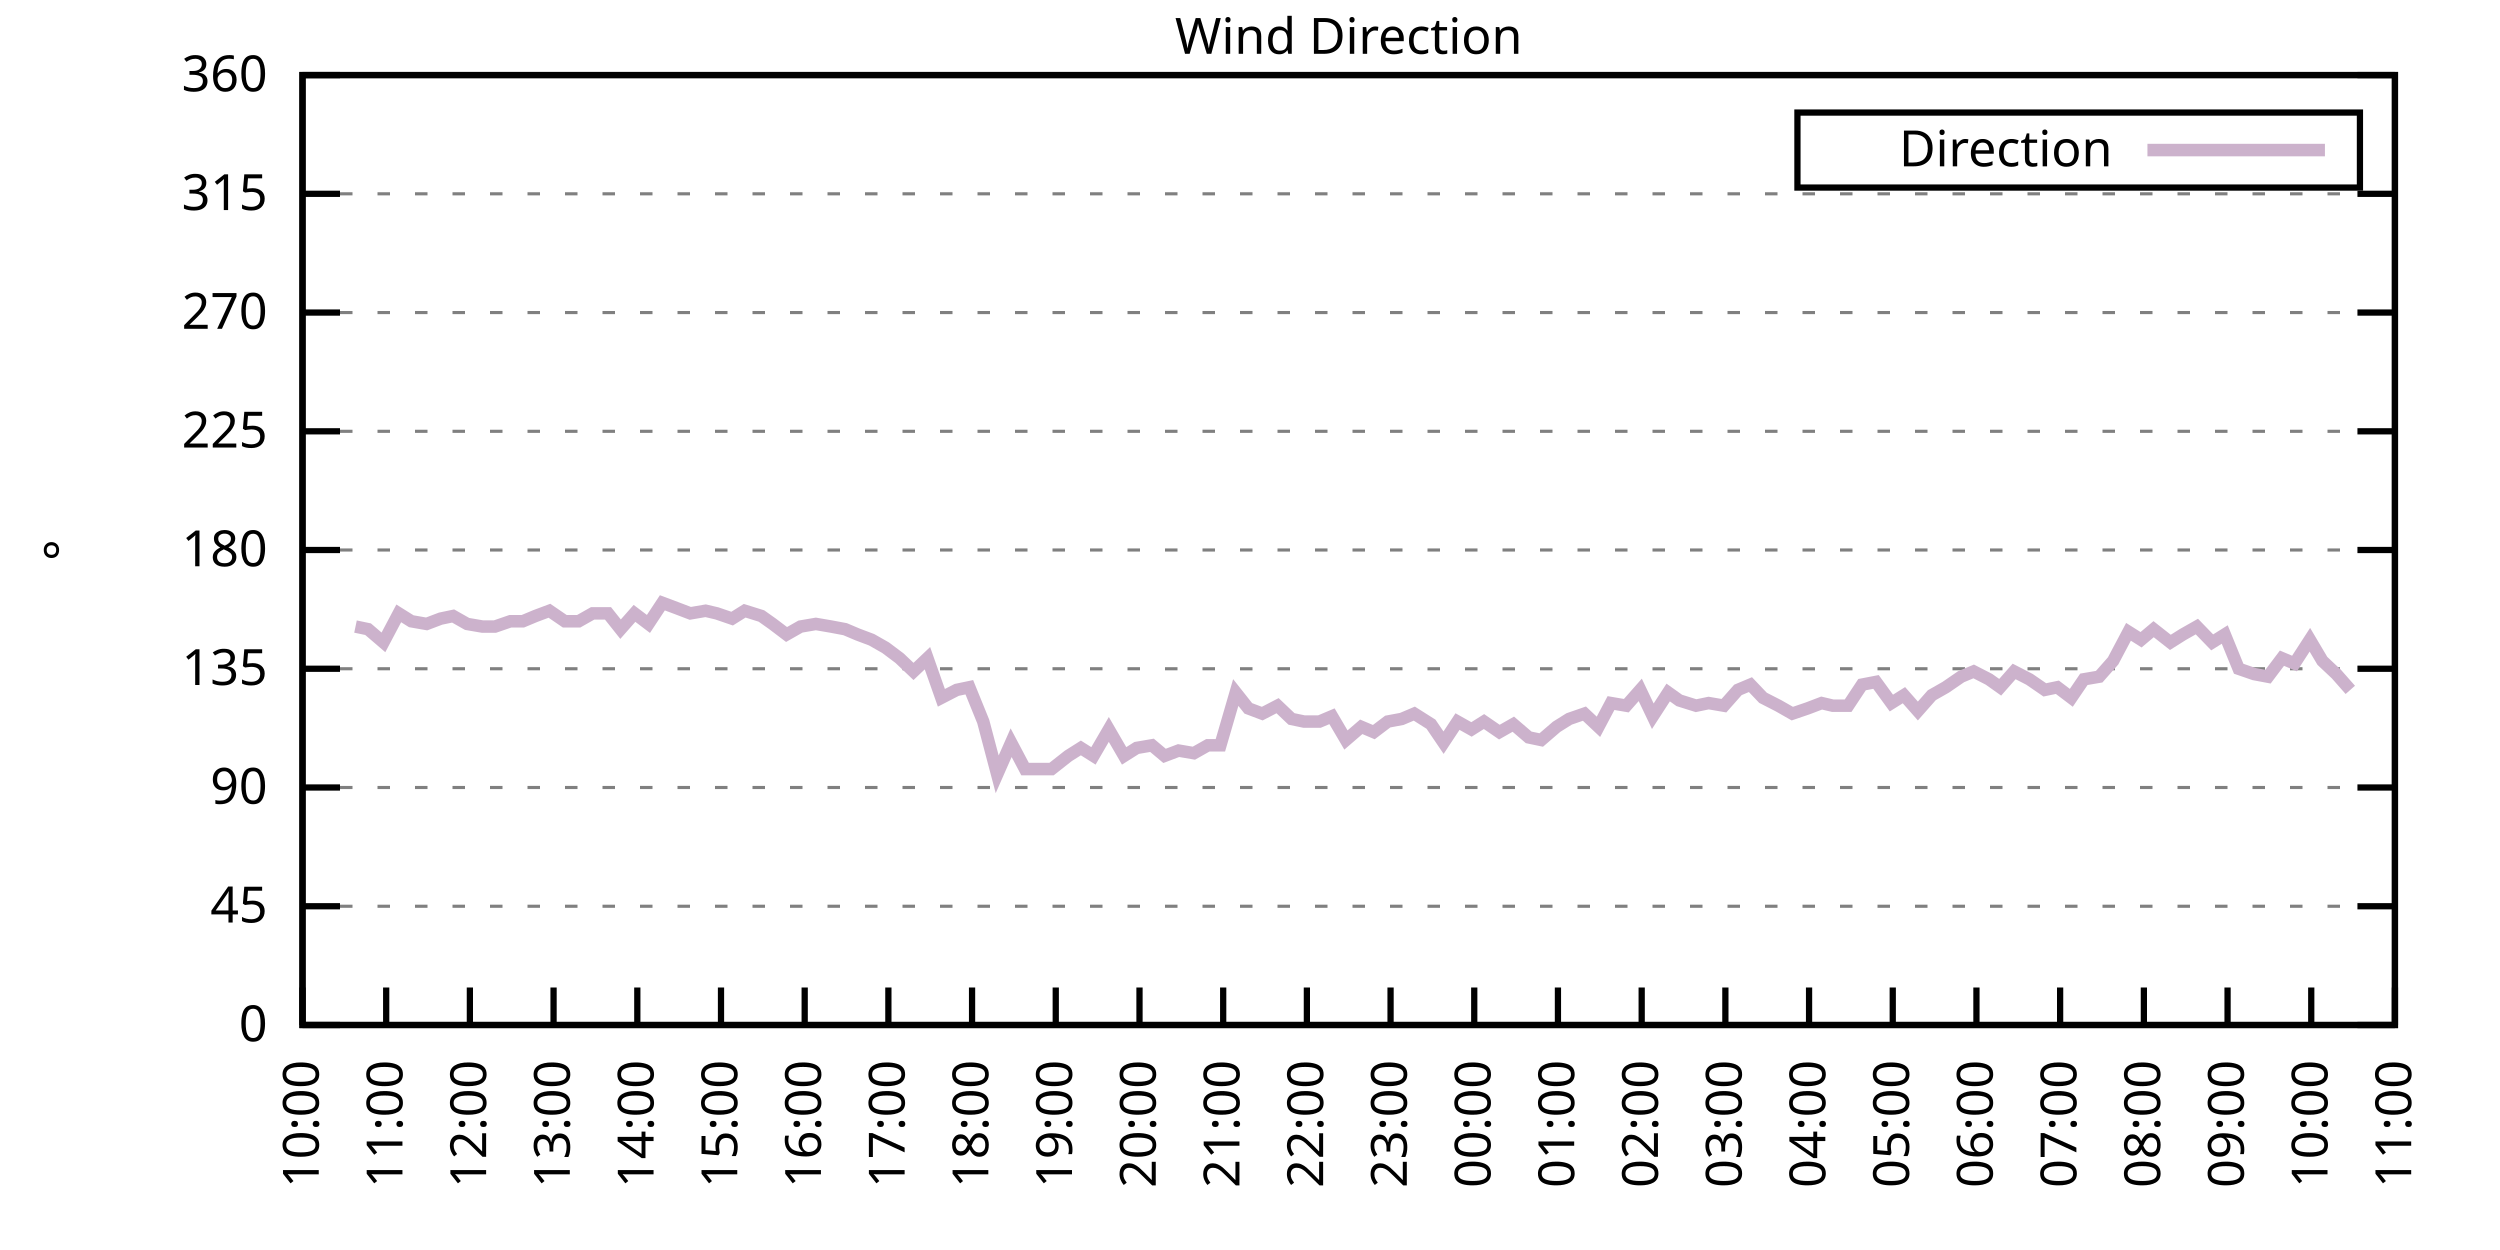
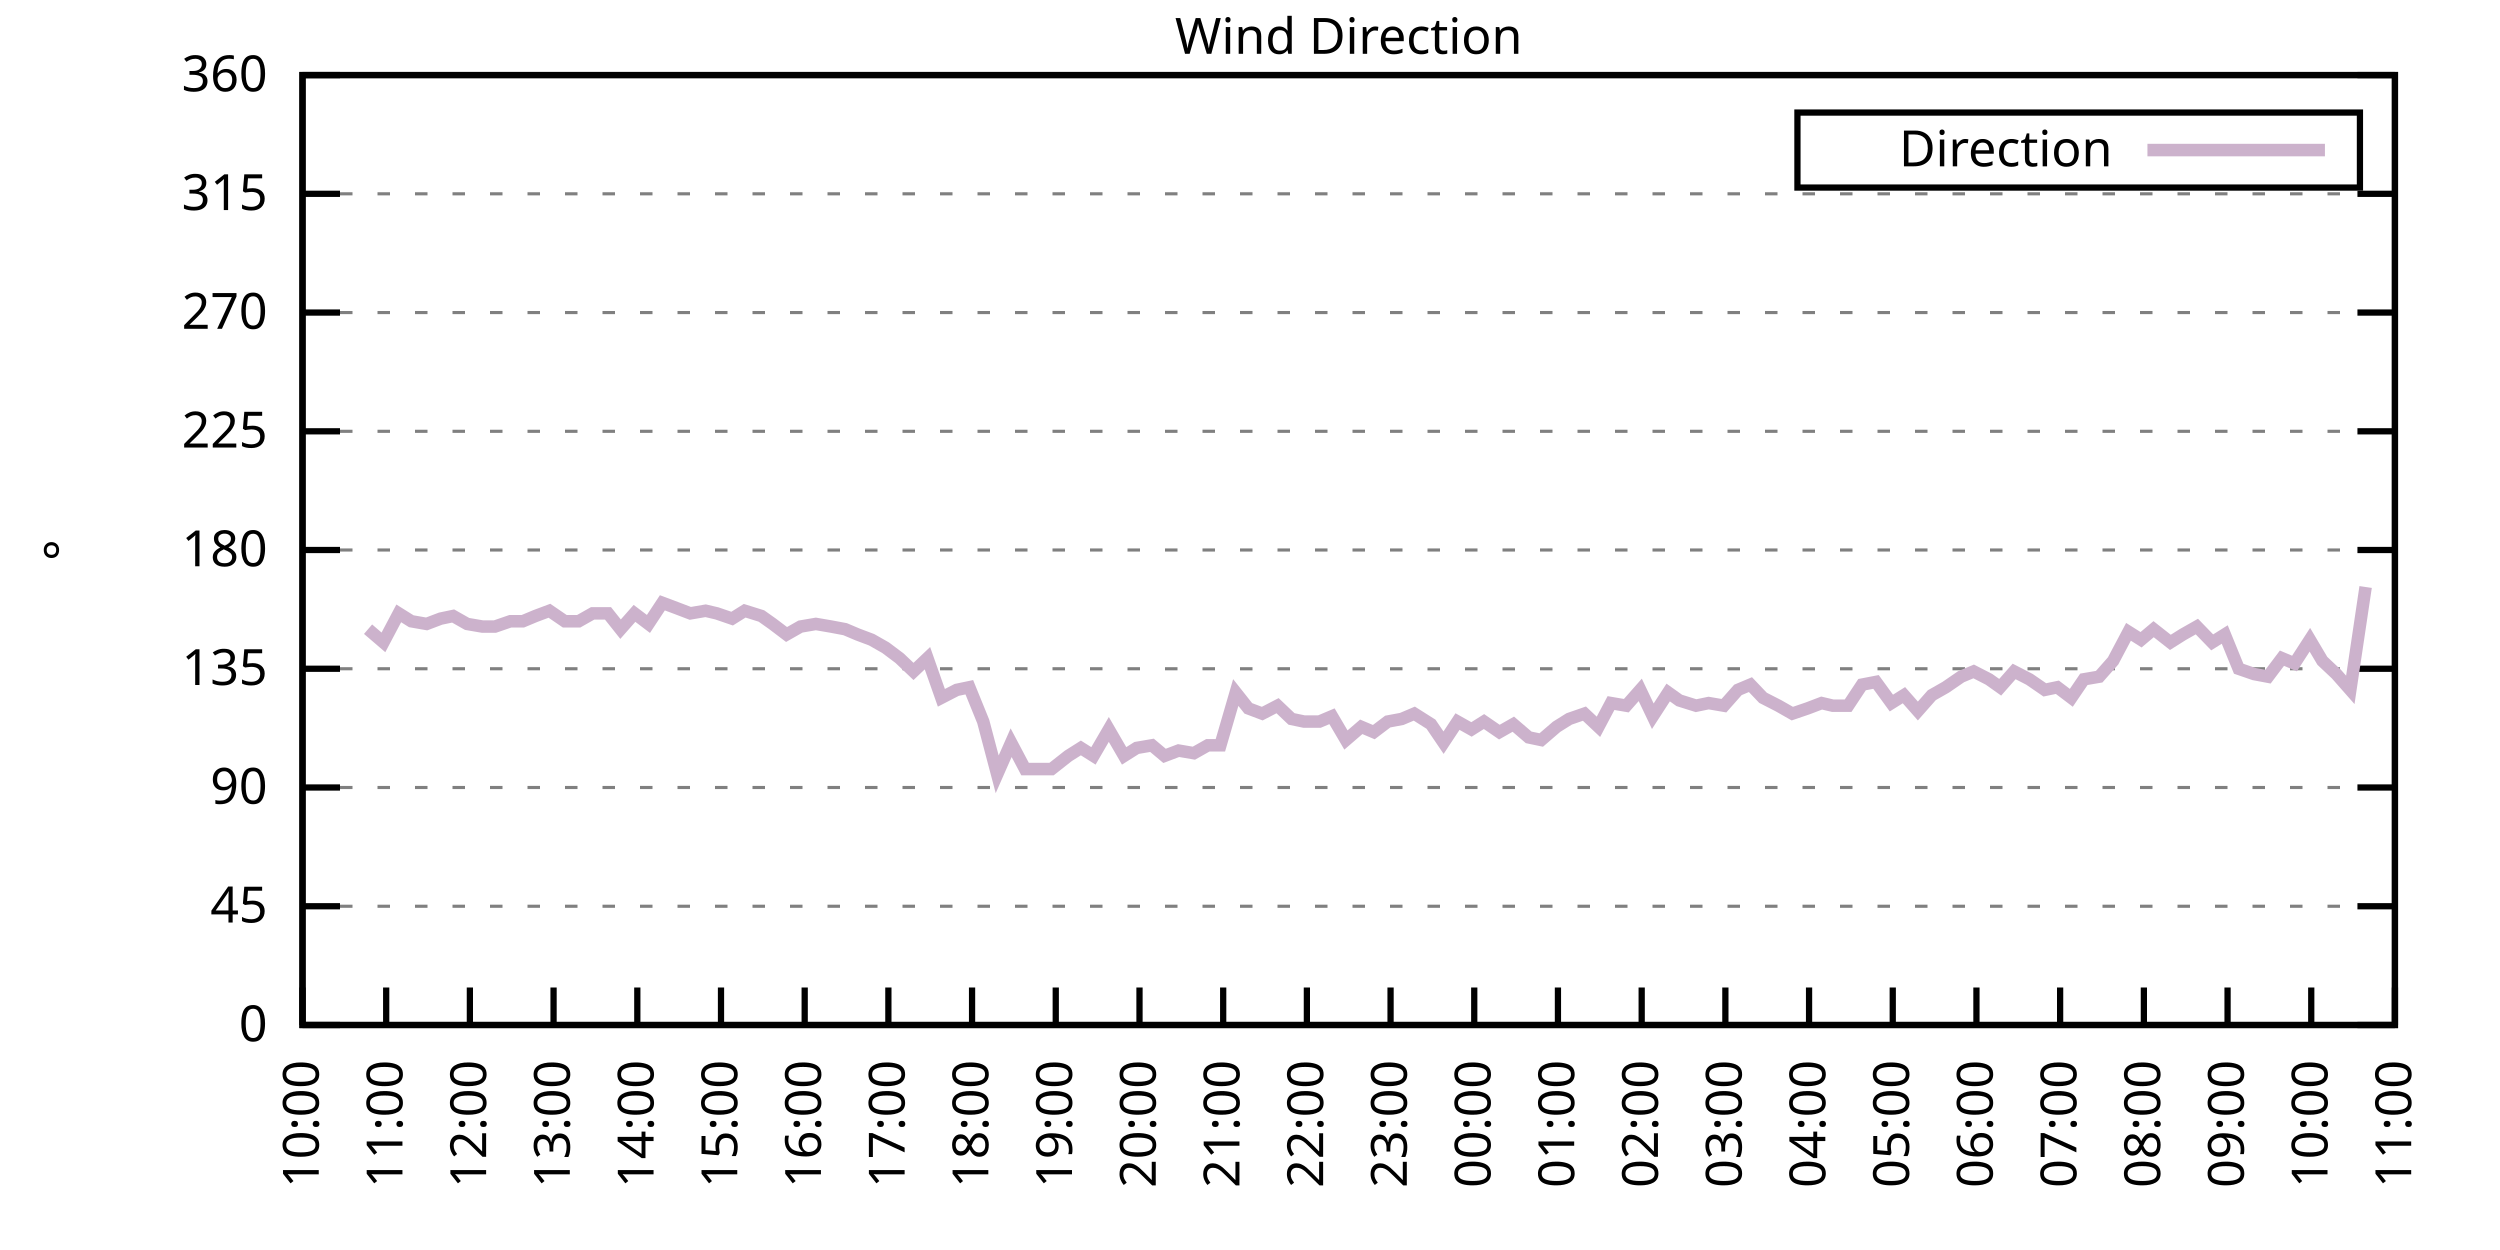
<svg xmlns="http://www.w3.org/2000/svg" xmlns:xlink="http://www.w3.org/1999/xlink" width="400" height="200" viewBox="0 0 400 200">
  <g id="gnuplot_canvas">
    <rect x="0" y="0" width="400" height="200" fill="none" />
    <defs>
      <circle id="gpDot" r="0.5" stroke-width="0.5" stroke="currentColor" />
      <path id="gpPt0" stroke-width="0.333" stroke="currentColor" d="M-1,0 h2 M0,-1 v2" />
      <path id="gpPt1" stroke-width="0.333" stroke="currentColor" d="M-1,-1 L1,1 M1,-1 L-1,1" />
      <path id="gpPt2" stroke-width="0.333" stroke="currentColor" d="M-1,0 L1,0 M0,-1 L0,1 M-1,-1 L1,1 M-1,1 L1,-1" />
      <rect id="gpPt3" stroke-width="0.333" stroke="currentColor" x="-1" y="-1" width="2" height="2" />
      <rect id="gpPt4" stroke-width="0.333" stroke="currentColor" fill="currentColor" x="-1" y="-1" width="2" height="2" />
      <circle id="gpPt5" stroke-width="0.333" stroke="currentColor" cx="0" cy="0" r="1" />
      <use xlink:href="#gpPt5" id="gpPt6" fill="currentColor" stroke="none" />
      <path id="gpPt7" stroke-width="0.333" stroke="currentColor" d="M0,-1.33 L-1.33,0.67 L1.33,0.67 z" />
      <use xlink:href="#gpPt7" id="gpPt8" fill="currentColor" stroke="none" />
      <use xlink:href="#gpPt7" id="gpPt9" stroke="currentColor" transform="rotate(180)" />
      <use xlink:href="#gpPt9" id="gpPt10" fill="currentColor" stroke="none" />
      <use xlink:href="#gpPt3" id="gpPt11" stroke="currentColor" transform="rotate(45)" />
      <use xlink:href="#gpPt11" id="gpPt12" fill="currentColor" stroke="none" />
      <path id="gpPt13" stroke-width="0.333" stroke="currentColor" d="M0,1.330 L1.265,0.411 L0.782,-1.067 L-0.782,-1.076 L-1.265,0.411 z" />
      <use xlink:href="#gpPt13" id="gpPt14" fill="currentColor" stroke="none" />
      <filter id="textbox" filterUnits="objectBoundingBox" x="0" y="0" height="1" width="1">
        <feFlood flood-color="white" flood-opacity="1" result="bgnd" />
        <feComposite in="SourceGraphic" in2="bgnd" operator="atop" />
      </filter>
      <filter id="greybox" filterUnits="objectBoundingBox" x="0" y="0" height="1" width="1">
        <feFlood flood-color="lightgrey" flood-opacity="1" result="grey" />
        <feComposite in="SourceGraphic" in2="grey" operator="atop" />
      </filter>
    </defs>
    <g fill="none" color="white" stroke="currentColor" stroke-width="1.00" stroke-linecap="butt" stroke-linejoin="miter">
</g>
    <g fill="none" color="black" stroke="currentColor" stroke-width="1.00" stroke-linecap="butt" stroke-linejoin="miter">
      <g stroke="none" shape-rendering="crispEdges">
        <polygon fill="rgb(255, 255, 255)" points="48.40,164.00 383.18,164.00 383.18,12.02 48.40,12.02 " />
      </g>
    </g>
    <g fill="none" color="black" stroke="currentColor" stroke-width="1.00" stroke-linecap="butt" stroke-linejoin="miter">
</g>
    <g fill="none" color="black" stroke="black" stroke-width="0.50" stroke-linecap="butt" stroke-linejoin="miter">
</g>
    <g fill="none" color="gray" stroke="currentColor" stroke-width="0.50" stroke-linecap="butt" stroke-linejoin="miter">
      <path stroke="gray" stroke-dasharray="2,4" class="gridline" d="M48.40,164.00 L383.19,164.00  " />
    </g>
    <g fill="none" color="gray" stroke="gray" stroke-width="1.00" stroke-linecap="butt" stroke-linejoin="miter">
</g>
    <g fill="none" color="black" stroke="currentColor" stroke-width="1.00" stroke-linecap="butt" stroke-linejoin="miter">
      <path stroke="black" d="M48.40,164.00 L54.40,164.00 M383.19,164.00 L377.19,164.00  " />
      <g transform="translate(42.80,166.60)" stroke="none" fill="black" font-family="Sans" font-size="8.00" text-anchor="end">
        <text>
          <tspan font-family="Sans"> 0</tspan>
        </text>
      </g>
    </g>
    <g fill="none" color="black" stroke="currentColor" stroke-width="1.00" stroke-linecap="butt" stroke-linejoin="miter">
</g>
    <g fill="none" color="black" stroke="black" stroke-width="0.50" stroke-linecap="butt" stroke-linejoin="miter">
</g>
    <g fill="none" color="gray" stroke="currentColor" stroke-width="0.50" stroke-linecap="butt" stroke-linejoin="miter">
      <path stroke="gray" stroke-dasharray="2,4" class="gridline" d="M48.40,145.00 L383.19,145.00  " />
    </g>
    <g fill="none" color="gray" stroke="gray" stroke-width="1.00" stroke-linecap="butt" stroke-linejoin="miter">
</g>
    <g fill="none" color="black" stroke="currentColor" stroke-width="1.00" stroke-linecap="butt" stroke-linejoin="miter">
      <path stroke="black" d="M48.40,145.00 L54.40,145.00 M383.19,145.00 L377.19,145.00  " />
      <g transform="translate(42.80,147.60)" stroke="none" fill="black" font-family="Sans" font-size="8.00" text-anchor="end">
        <text>
          <tspan font-family="Sans"> 45</tspan>
        </text>
      </g>
    </g>
    <g fill="none" color="black" stroke="currentColor" stroke-width="1.00" stroke-linecap="butt" stroke-linejoin="miter">
</g>
    <g fill="none" color="black" stroke="black" stroke-width="0.50" stroke-linecap="butt" stroke-linejoin="miter">
</g>
    <g fill="none" color="gray" stroke="currentColor" stroke-width="0.50" stroke-linecap="butt" stroke-linejoin="miter">
      <path stroke="gray" stroke-dasharray="2,4" class="gridline" d="M48.40,126.00 L383.19,126.00  " />
    </g>
    <g fill="none" color="gray" stroke="gray" stroke-width="1.00" stroke-linecap="butt" stroke-linejoin="miter">
</g>
    <g fill="none" color="black" stroke="currentColor" stroke-width="1.00" stroke-linecap="butt" stroke-linejoin="miter">
      <path stroke="black" d="M48.40,126.00 L54.40,126.00 M383.19,126.00 L377.19,126.00  " />
      <g transform="translate(42.80,128.60)" stroke="none" fill="black" font-family="Sans" font-size="8.00" text-anchor="end">
        <text>
          <tspan font-family="Sans"> 90</tspan>
        </text>
      </g>
    </g>
    <g fill="none" color="black" stroke="currentColor" stroke-width="1.00" stroke-linecap="butt" stroke-linejoin="miter">
</g>
    <g fill="none" color="black" stroke="black" stroke-width="0.50" stroke-linecap="butt" stroke-linejoin="miter">
</g>
    <g fill="none" color="gray" stroke="currentColor" stroke-width="0.50" stroke-linecap="butt" stroke-linejoin="miter">
      <path stroke="gray" stroke-dasharray="2,4" class="gridline" d="M48.40,107.00 L383.19,107.00  " />
    </g>
    <g fill="none" color="gray" stroke="gray" stroke-width="1.00" stroke-linecap="butt" stroke-linejoin="miter">
</g>
    <g fill="none" color="black" stroke="currentColor" stroke-width="1.00" stroke-linecap="butt" stroke-linejoin="miter">
      <path stroke="black" d="M48.40,107.00 L54.40,107.00 M383.19,107.00 L377.19,107.00  " />
      <g transform="translate(42.80,109.60)" stroke="none" fill="black" font-family="Sans" font-size="8.00" text-anchor="end">
        <text>
          <tspan font-family="Sans"> 135</tspan>
        </text>
      </g>
    </g>
    <g fill="none" color="black" stroke="currentColor" stroke-width="1.00" stroke-linecap="butt" stroke-linejoin="miter">
</g>
    <g fill="none" color="black" stroke="black" stroke-width="0.50" stroke-linecap="butt" stroke-linejoin="miter">
</g>
    <g fill="none" color="gray" stroke="currentColor" stroke-width="0.50" stroke-linecap="butt" stroke-linejoin="miter">
      <path stroke="gray" stroke-dasharray="2,4" class="gridline" d="M48.40,88.00 L383.19,88.00  " />
    </g>
    <g fill="none" color="gray" stroke="gray" stroke-width="1.00" stroke-linecap="butt" stroke-linejoin="miter">
</g>
    <g fill="none" color="black" stroke="currentColor" stroke-width="1.00" stroke-linecap="butt" stroke-linejoin="miter">
      <path stroke="black" d="M48.40,88.00 L54.40,88.00 M383.19,88.00 L377.19,88.00  " />
      <g transform="translate(42.80,90.60)" stroke="none" fill="black" font-family="Sans" font-size="8.00" text-anchor="end">
        <text>
          <tspan font-family="Sans"> 180</tspan>
        </text>
      </g>
    </g>
    <g fill="none" color="black" stroke="currentColor" stroke-width="1.00" stroke-linecap="butt" stroke-linejoin="miter">
</g>
    <g fill="none" color="black" stroke="black" stroke-width="0.50" stroke-linecap="butt" stroke-linejoin="miter">
</g>
    <g fill="none" color="gray" stroke="currentColor" stroke-width="0.50" stroke-linecap="butt" stroke-linejoin="miter">
      <path stroke="gray" stroke-dasharray="2,4" class="gridline" d="M48.40,69.01 L383.19,69.01  " />
    </g>
    <g fill="none" color="gray" stroke="gray" stroke-width="1.00" stroke-linecap="butt" stroke-linejoin="miter">
</g>
    <g fill="none" color="black" stroke="currentColor" stroke-width="1.00" stroke-linecap="butt" stroke-linejoin="miter">
      <path stroke="black" d="M48.40,69.01 L54.40,69.01 M383.19,69.01 L377.19,69.01  " />
      <g transform="translate(42.80,71.61)" stroke="none" fill="black" font-family="Sans" font-size="8.00" text-anchor="end">
        <text>
          <tspan font-family="Sans"> 225</tspan>
        </text>
      </g>
    </g>
    <g fill="none" color="black" stroke="currentColor" stroke-width="1.00" stroke-linecap="butt" stroke-linejoin="miter">
</g>
    <g fill="none" color="black" stroke="black" stroke-width="0.50" stroke-linecap="butt" stroke-linejoin="miter">
</g>
    <g fill="none" color="gray" stroke="currentColor" stroke-width="0.50" stroke-linecap="butt" stroke-linejoin="miter">
      <path stroke="gray" stroke-dasharray="2,4" class="gridline" d="M48.40,50.01 L383.19,50.01  " />
    </g>
    <g fill="none" color="gray" stroke="gray" stroke-width="1.00" stroke-linecap="butt" stroke-linejoin="miter">
</g>
    <g fill="none" color="black" stroke="currentColor" stroke-width="1.00" stroke-linecap="butt" stroke-linejoin="miter">
      <path stroke="black" d="M48.40,50.01 L54.40,50.01 M383.19,50.01 L377.19,50.01  " />
      <g transform="translate(42.80,52.61)" stroke="none" fill="black" font-family="Sans" font-size="8.00" text-anchor="end">
        <text>
          <tspan font-family="Sans"> 270</tspan>
        </text>
      </g>
    </g>
    <g fill="none" color="black" stroke="currentColor" stroke-width="1.00" stroke-linecap="butt" stroke-linejoin="miter">
</g>
    <g fill="none" color="black" stroke="black" stroke-width="0.50" stroke-linecap="butt" stroke-linejoin="miter">
</g>
    <g fill="none" color="gray" stroke="currentColor" stroke-width="0.50" stroke-linecap="butt" stroke-linejoin="miter">
      <path stroke="gray" stroke-dasharray="2,4" class="gridline" d="M48.40,31.01 L383.19,31.01  " />
    </g>
    <g fill="none" color="gray" stroke="gray" stroke-width="1.00" stroke-linecap="butt" stroke-linejoin="miter">
</g>
    <g fill="none" color="black" stroke="currentColor" stroke-width="1.00" stroke-linecap="butt" stroke-linejoin="miter">
      <path stroke="black" d="M48.40,31.01 L54.40,31.01 M383.19,31.01 L377.19,31.01  " />
      <g transform="translate(42.80,33.61)" stroke="none" fill="black" font-family="Sans" font-size="8.00" text-anchor="end">
        <text>
          <tspan font-family="Sans"> 315</tspan>
        </text>
      </g>
    </g>
    <g fill="none" color="black" stroke="currentColor" stroke-width="1.00" stroke-linecap="butt" stroke-linejoin="miter">
</g>
    <g fill="none" color="black" stroke="black" stroke-width="0.50" stroke-linecap="butt" stroke-linejoin="miter">
</g>
    <g fill="none" color="gray" stroke="currentColor" stroke-width="0.50" stroke-linecap="butt" stroke-linejoin="miter">
      <path stroke="gray" stroke-dasharray="2,4" class="gridline" d="M48.40,12.01 L383.19,12.01  " />
    </g>
    <g fill="none" color="gray" stroke="gray" stroke-width="1.00" stroke-linecap="butt" stroke-linejoin="miter">
</g>
    <g fill="none" color="black" stroke="currentColor" stroke-width="1.00" stroke-linecap="butt" stroke-linejoin="miter">
      <path stroke="black" d="M48.40,12.01 L54.40,12.01 M383.19,12.01 L377.19,12.01  " />
      <g transform="translate(42.80,14.61)" stroke="none" fill="black" font-family="Sans" font-size="8.00" text-anchor="end">
        <text>
          <tspan font-family="Sans"> 360</tspan>
        </text>
      </g>
    </g>
    <g fill="none" color="black" stroke="currentColor" stroke-width="1.00" stroke-linecap="butt" stroke-linejoin="miter">
      <path stroke="black" d="M48.40,164.00 L48.40,158.00  " />
      <g transform="translate(51.00,169.60) rotate(270.00)" stroke="none" fill="black" font-family="Sans" font-size="8.00" text-anchor="end">
        <text>
          <tspan font-family="Sans">10:00</tspan>
        </text>
      </g>
    </g>
    <g fill="none" color="black" stroke="currentColor" stroke-width="1.00" stroke-linecap="butt" stroke-linejoin="miter">
      <path stroke="black" d="M61.79,164.00 L61.79,158.00  " />
      <g transform="translate(64.39,169.60) rotate(270.00)" stroke="none" fill="black" font-family="Sans" font-size="8.00" text-anchor="end">
        <text>
          <tspan font-family="Sans">11:00</tspan>
        </text>
      </g>
    </g>
    <g fill="none" color="black" stroke="currentColor" stroke-width="1.00" stroke-linecap="butt" stroke-linejoin="miter">
      <path stroke="black" d="M75.18,164.00 L75.18,158.00  " />
      <g transform="translate(77.78,169.60) rotate(270.00)" stroke="none" fill="black" font-family="Sans" font-size="8.00" text-anchor="end">
        <text>
          <tspan font-family="Sans">12:00</tspan>
        </text>
      </g>
    </g>
    <g fill="none" color="black" stroke="currentColor" stroke-width="1.00" stroke-linecap="butt" stroke-linejoin="miter">
      <path stroke="black" d="M88.57,164.00 L88.57,158.00  " />
      <g transform="translate(91.17,169.60) rotate(270.00)" stroke="none" fill="black" font-family="Sans" font-size="8.00" text-anchor="end">
        <text>
          <tspan font-family="Sans">13:00</tspan>
        </text>
      </g>
    </g>
    <g fill="none" color="black" stroke="currentColor" stroke-width="1.00" stroke-linecap="butt" stroke-linejoin="miter">
      <path stroke="black" d="M101.97,164.00 L101.97,158.00  " />
      <g transform="translate(104.57,169.60) rotate(270.00)" stroke="none" fill="black" font-family="Sans" font-size="8.00" text-anchor="end">
        <text>
          <tspan font-family="Sans">14:00</tspan>
        </text>
      </g>
    </g>
    <g fill="none" color="black" stroke="currentColor" stroke-width="1.00" stroke-linecap="butt" stroke-linejoin="miter">
      <path stroke="black" d="M115.36,164.00 L115.36,158.00  " />
      <g transform="translate(117.96,169.60) rotate(270.00)" stroke="none" fill="black" font-family="Sans" font-size="8.00" text-anchor="end">
        <text>
          <tspan font-family="Sans">15:00</tspan>
        </text>
      </g>
    </g>
    <g fill="none" color="black" stroke="currentColor" stroke-width="1.00" stroke-linecap="butt" stroke-linejoin="miter">
      <path stroke="black" d="M128.75,164.00 L128.75,158.00  " />
      <g transform="translate(131.35,169.60) rotate(270.00)" stroke="none" fill="black" font-family="Sans" font-size="8.00" text-anchor="end">
        <text>
          <tspan font-family="Sans">16:00</tspan>
        </text>
      </g>
    </g>
    <g fill="none" color="black" stroke="currentColor" stroke-width="1.00" stroke-linecap="butt" stroke-linejoin="miter">
      <path stroke="black" d="M142.14,164.00 L142.14,158.00  " />
      <g transform="translate(144.74,169.60) rotate(270.00)" stroke="none" fill="black" font-family="Sans" font-size="8.00" text-anchor="end">
        <text>
          <tspan font-family="Sans">17:00</tspan>
        </text>
      </g>
    </g>
    <g fill="none" color="black" stroke="currentColor" stroke-width="1.00" stroke-linecap="butt" stroke-linejoin="miter">
      <path stroke="black" d="M155.53,164.00 L155.53,158.00  " />
      <g transform="translate(158.13,169.60) rotate(270.00)" stroke="none" fill="black" font-family="Sans" font-size="8.00" text-anchor="end">
        <text>
          <tspan font-family="Sans">18:00</tspan>
        </text>
      </g>
    </g>
    <g fill="none" color="black" stroke="currentColor" stroke-width="1.00" stroke-linecap="butt" stroke-linejoin="miter">
      <path stroke="black" d="M168.92,164.00 L168.92,158.00  " />
      <g transform="translate(171.52,169.60) rotate(270.00)" stroke="none" fill="black" font-family="Sans" font-size="8.00" text-anchor="end">
        <text>
          <tspan font-family="Sans">19:00</tspan>
        </text>
      </g>
    </g>
    <g fill="none" color="black" stroke="currentColor" stroke-width="1.00" stroke-linecap="butt" stroke-linejoin="miter">
      <path stroke="black" d="M182.32,164.00 L182.32,158.00  " />
      <g transform="translate(184.92,169.60) rotate(270.00)" stroke="none" fill="black" font-family="Sans" font-size="8.00" text-anchor="end">
        <text>
          <tspan font-family="Sans">20:00</tspan>
        </text>
      </g>
    </g>
    <g fill="none" color="black" stroke="currentColor" stroke-width="1.00" stroke-linecap="butt" stroke-linejoin="miter">
      <path stroke="black" d="M195.71,164.00 L195.71,158.00  " />
      <g transform="translate(198.31,169.60) rotate(270.00)" stroke="none" fill="black" font-family="Sans" font-size="8.00" text-anchor="end">
        <text>
          <tspan font-family="Sans">21:00</tspan>
        </text>
      </g>
    </g>
    <g fill="none" color="black" stroke="currentColor" stroke-width="1.00" stroke-linecap="butt" stroke-linejoin="miter">
      <path stroke="black" d="M209.10,164.00 L209.10,158.00  " />
      <g transform="translate(211.70,169.60) rotate(270.00)" stroke="none" fill="black" font-family="Sans" font-size="8.00" text-anchor="end">
        <text>
          <tspan font-family="Sans">22:00</tspan>
        </text>
      </g>
    </g>
    <g fill="none" color="black" stroke="currentColor" stroke-width="1.00" stroke-linecap="butt" stroke-linejoin="miter">
      <path stroke="black" d="M222.49,164.00 L222.49,158.00  " />
      <g transform="translate(225.09,169.60) rotate(270.00)" stroke="none" fill="black" font-family="Sans" font-size="8.00" text-anchor="end">
        <text>
          <tspan font-family="Sans">23:00</tspan>
        </text>
      </g>
    </g>
    <g fill="none" color="black" stroke="currentColor" stroke-width="1.00" stroke-linecap="butt" stroke-linejoin="miter">
      <path stroke="black" d="M235.88,164.00 L235.88,158.00  " />
      <g transform="translate(238.48,169.60) rotate(270.00)" stroke="none" fill="black" font-family="Sans" font-size="8.00" text-anchor="end">
        <text>
          <tspan font-family="Sans">00:00</tspan>
        </text>
      </g>
    </g>
    <g fill="none" color="black" stroke="currentColor" stroke-width="1.00" stroke-linecap="butt" stroke-linejoin="miter">
      <path stroke="black" d="M249.27,164.00 L249.27,158.00  " />
      <g transform="translate(251.87,169.60) rotate(270.00)" stroke="none" fill="black" font-family="Sans" font-size="8.00" text-anchor="end">
        <text>
          <tspan font-family="Sans">01:00</tspan>
        </text>
      </g>
    </g>
    <g fill="none" color="black" stroke="currentColor" stroke-width="1.00" stroke-linecap="butt" stroke-linejoin="miter">
      <path stroke="black" d="M262.67,164.00 L262.67,158.00  " />
      <g transform="translate(265.27,169.60) rotate(270.00)" stroke="none" fill="black" font-family="Sans" font-size="8.00" text-anchor="end">
        <text>
          <tspan font-family="Sans">02:00</tspan>
        </text>
      </g>
    </g>
    <g fill="none" color="black" stroke="currentColor" stroke-width="1.00" stroke-linecap="butt" stroke-linejoin="miter">
      <path stroke="black" d="M276.06,164.00 L276.06,158.00  " />
      <g transform="translate(278.66,169.60) rotate(270.00)" stroke="none" fill="black" font-family="Sans" font-size="8.00" text-anchor="end">
        <text>
          <tspan font-family="Sans">03:00</tspan>
        </text>
      </g>
    </g>
    <g fill="none" color="black" stroke="currentColor" stroke-width="1.00" stroke-linecap="butt" stroke-linejoin="miter">
      <path stroke="black" d="M289.45,164.00 L289.45,158.00  " />
      <g transform="translate(292.05,169.60) rotate(270.00)" stroke="none" fill="black" font-family="Sans" font-size="8.00" text-anchor="end">
        <text>
          <tspan font-family="Sans">04:00</tspan>
        </text>
      </g>
    </g>
    <g fill="none" color="black" stroke="currentColor" stroke-width="1.00" stroke-linecap="butt" stroke-linejoin="miter">
      <path stroke="black" d="M302.84,164.00 L302.84,158.00  " />
      <g transform="translate(305.44,169.60) rotate(270.00)" stroke="none" fill="black" font-family="Sans" font-size="8.00" text-anchor="end">
        <text>
          <tspan font-family="Sans">05:00</tspan>
        </text>
      </g>
    </g>
    <g fill="none" color="black" stroke="currentColor" stroke-width="1.00" stroke-linecap="butt" stroke-linejoin="miter">
      <path stroke="black" d="M316.23,164.00 L316.23,158.00  " />
      <g transform="translate(318.83,169.60) rotate(270.00)" stroke="none" fill="black" font-family="Sans" font-size="8.00" text-anchor="end">
        <text>
          <tspan font-family="Sans">06:00</tspan>
        </text>
      </g>
    </g>
    <g fill="none" color="black" stroke="currentColor" stroke-width="1.00" stroke-linecap="butt" stroke-linejoin="miter">
      <path stroke="black" d="M329.62,164.00 L329.62,158.00  " />
      <g transform="translate(332.22,169.60) rotate(270.00)" stroke="none" fill="black" font-family="Sans" font-size="8.00" text-anchor="end">
        <text>
          <tspan font-family="Sans">07:00</tspan>
        </text>
      </g>
    </g>
    <g fill="none" color="black" stroke="currentColor" stroke-width="1.00" stroke-linecap="butt" stroke-linejoin="miter">
      <path stroke="black" d="M343.02,164.00 L343.02,158.00  " />
      <g transform="translate(345.62,169.60) rotate(270.00)" stroke="none" fill="black" font-family="Sans" font-size="8.00" text-anchor="end">
        <text>
          <tspan font-family="Sans">08:00</tspan>
        </text>
      </g>
    </g>
    <g fill="none" color="black" stroke="currentColor" stroke-width="1.00" stroke-linecap="butt" stroke-linejoin="miter">
      <path stroke="black" d="M356.41,164.00 L356.41,158.00  " />
      <g transform="translate(359.01,169.60) rotate(270.00)" stroke="none" fill="black" font-family="Sans" font-size="8.00" text-anchor="end">
        <text>
          <tspan font-family="Sans">09:00</tspan>
        </text>
      </g>
    </g>
    <g fill="none" color="black" stroke="currentColor" stroke-width="1.00" stroke-linecap="butt" stroke-linejoin="miter">
      <path stroke="black" d="M369.80,164.00 L369.80,158.00  " />
      <g transform="translate(372.40,169.60) rotate(270.00)" stroke="none" fill="black" font-family="Sans" font-size="8.00" text-anchor="end">
        <text>
          <tspan font-family="Sans">10:00</tspan>
        </text>
      </g>
    </g>
    <g fill="none" color="black" stroke="currentColor" stroke-width="1.00" stroke-linecap="butt" stroke-linejoin="miter">
      <path stroke="black" d="M383.19,164.00 L383.19,158.00  " />
      <g transform="translate(385.79,169.60) rotate(270.00)" stroke="none" fill="black" font-family="Sans" font-size="8.00" text-anchor="end">
        <text>
          <tspan font-family="Sans">11:00</tspan>
        </text>
      </g>
    </g>
    <g fill="none" color="black" stroke="currentColor" stroke-width="1.00" stroke-linecap="butt" stroke-linejoin="miter">
</g>
    <g fill="none" color="black" stroke="currentColor" stroke-width="1.00" stroke-linecap="butt" stroke-linejoin="miter">
      <path stroke="black" d="M48.40,12.01 L48.40,164.00 L383.19,164.00 L383.19,12.01 L48.40,12.01 Z  " />
    </g>
    <g fill="none" color="black" stroke="currentColor" stroke-width="1.00" stroke-linecap="butt" stroke-linejoin="miter">
</g>
    <g fill="none" color="black" stroke="currentColor" stroke-width="1.00" stroke-linecap="butt" stroke-linejoin="miter">
      <path stroke="black" d="M287.59,30.01 L287.59,18.01 L377.59,18.01 L377.59,30.01 L287.59,30.01 Z  " />
    </g>
    <g id="Wind_direction_plot_1">
      <g fill="none" color="white" stroke="black" stroke-width="2.00" stroke-linecap="butt" stroke-linejoin="miter">
</g>
      <g fill="none" color="black" stroke="currentColor" stroke-width="2.00" stroke-linecap="butt" stroke-linejoin="miter">
        <g transform="translate(337.99,26.61)" stroke="none" fill="black" font-family="Sans" font-size="8.00" text-anchor="end">
          <text>
            <tspan font-family="Sans">Direction</tspan>
          </text>
        </g>
      </g>
      <g fill="none" color="black" stroke="currentColor" stroke-width="2.00" stroke-linecap="butt" stroke-linejoin="miter">
-         <path stroke="rgb(204, 178, 204)" d="M343.59,24.01 L371.99,24.01 M56.88,100.25 L58.89,100.67 L61.35,102.78 L63.80,98.14 L65.81,99.40 L68.26,99.83   L70.50,98.98 L72.50,98.56 L74.74,99.83 L77.19,100.25 L79.20,100.25 L81.66,99.40 L83.66,99.40 L85.67,98.56   L87.91,97.72 L90.36,99.40 L92.59,99.40 L94.82,98.14 L97.28,98.14 L99.29,100.67 L101.52,98.14 L103.75,99.83   L105.98,96.45 L108.22,97.29 L110.45,98.14 L112.90,97.72 L114.69,98.14 L117.14,98.98 L119.15,97.72 L121.83,98.56   L123.62,99.83 L125.85,101.52 L128.08,100.25 L130.54,99.83 L132.99,100.25 L135.22,100.67 L137.23,101.52 L139.46,102.36   L141.69,103.63 L143.93,105.31 L146.16,107.43 L148.39,105.31 L150.62,111.65 L153.08,110.38 L155.09,109.96 L157.32,115.45   L159.55,123.89 L161.78,118.83 L164.01,123.05 L166.25,123.05 L168.25,123.05 L170.93,120.94 L172.94,119.67 L174.95,120.94   L177.41,116.71 L179.86,120.94 L181.87,119.67 L184.32,119.25 L186.33,120.94 L188.57,120.09 L191.02,120.51 L193.25,119.25   L195.26,119.25 L197.72,110.80 L199.73,113.34 L201.96,114.18 L204.41,112.91 L206.64,115.03 L208.65,115.45 L211.11,115.45   L213.12,114.60 L215.35,118.40 L217.80,116.29 L219.81,117.14 L222.04,115.45 L224.28,115.03 L226.29,114.18 L228.96,115.87   L230.97,118.83 L233.20,115.45 L235.44,116.71 L237.44,115.45 L239.90,117.14 L242.13,115.87 L244.59,117.98 L246.60,118.40   L249.05,116.29 L251.06,115.03 L253.51,114.18 L255.75,116.29 L257.76,112.49 L260.21,112.91 L262.44,110.38 L264.45,114.60   L266.91,110.80 L268.69,112.07 L271.37,112.91 L273.38,112.49 L275.83,112.91 L278.07,110.38 L280.07,109.54 L282.08,111.65   L284.54,112.91 L286.77,114.18 L289.23,113.34 L291.46,112.49 L293.24,112.91 L295.70,112.91 L297.93,109.54 L300.16,109.11   L302.62,112.49 L304.63,111.23 L306.86,113.76 L309.09,111.23 L311.32,109.96 L313.78,108.27 L315.79,107.43 L318.24,108.69   L320.03,109.96 L322.26,107.43 L324.71,108.69 L327.17,110.38 L329.18,109.96 L331.41,111.65 L333.42,108.69 L335.87,108.27   L338.10,105.74 L340.56,101.09 L342.57,102.36 L344.58,100.67 L347.26,102.78 L349.26,101.52 L351.50,100.25 L353.95,102.78   L355.96,101.52 L358.19,107.00 L360.65,107.85 L362.88,108.27 L365.11,105.31 L367.12,106.16 L369.58,102.36 L371.58,105.74   L373.82,107.85 L376.05,110.38  " />
+         <path stroke="rgb(204, 178, 204)" d="M343.59,24.01 L371.99,24.01 M58.89,100.67 L61.35,102.78 L63.80,98.14 L65.81,99.40 L68.26,99.83 L70.50,98.98   L72.50,98.56 L74.74,99.83 L77.19,100.25 L79.20,100.25 L81.66,99.40 L83.66,99.40 L85.67,98.56 L87.91,97.72   L90.36,99.40 L92.59,99.40 L94.82,98.14 L97.28,98.14 L99.29,100.67 L101.52,98.14 L103.75,99.83 L105.98,96.45   L108.22,97.29 L110.45,98.14 L112.90,97.72 L114.69,98.14 L117.14,98.98 L119.15,97.72 L121.83,98.56 L123.62,99.83   L125.85,101.52 L128.08,100.25 L130.54,99.83 L132.99,100.25 L135.22,100.67 L137.23,101.52 L139.46,102.36 L141.69,103.63   L143.93,105.31 L146.16,107.43 L148.39,105.31 L150.62,111.65 L153.08,110.38 L155.09,109.96 L157.32,115.45 L159.55,123.89   L161.78,118.83 L164.01,123.05 L166.25,123.05 L168.25,123.05 L170.93,120.94 L172.94,119.67 L174.95,120.94 L177.41,116.71   L179.86,120.94 L181.87,119.67 L184.32,119.25 L186.33,120.94 L188.57,120.09 L191.02,120.51 L193.25,119.25 L195.26,119.25   L197.72,110.80 L199.73,113.34 L201.96,114.18 L204.41,112.91 L206.64,115.03 L208.65,115.45 L211.11,115.45 L213.12,114.60   L215.35,118.40 L217.80,116.29 L219.81,117.14 L222.04,115.45 L224.28,115.03 L226.29,114.18 L228.96,115.87 L230.97,118.83   L233.20,115.45 L235.44,116.71 L237.44,115.45 L239.90,117.14 L242.13,115.87 L244.59,117.98 L246.60,118.40 L249.05,116.29   L251.06,115.03 L253.51,114.18 L255.75,116.29 L257.76,112.49 L260.21,112.91 L262.44,110.38 L264.45,114.60 L266.91,110.80   L268.69,112.07 L271.37,112.91 L273.38,112.49 L275.83,112.91 L278.07,110.38 L280.07,109.54 L282.08,111.65 L284.54,112.91   L286.77,114.18 L289.23,113.34 L291.46,112.49 L293.24,112.91 L295.70,112.91 L297.93,109.54 L300.16,109.11 L302.62,112.49   L304.63,111.23 L306.86,113.76 L309.09,111.23 L311.32,109.96 L313.78,108.27 L315.79,107.43 L318.24,108.69 L320.03,109.96   L322.26,107.43 L324.71,108.69 L327.17,110.38 L329.18,109.96 L331.41,111.65 L333.42,108.69 L335.87,108.27 L338.10,105.74   L340.56,101.09 L342.57,102.36 L344.58,100.67 L347.26,102.78 L349.26,101.52 L351.50,100.25 L353.95,102.78 L355.96,101.52   L358.19,107.00 L360.65,107.85 L362.88,108.27 L365.11,105.31 L367.12,106.16 L369.58,102.36 L371.58,105.74 L373.82,107.85   L376.05,110.38 L378.50,93.92  " />
      </g>
    </g>
    <g fill="none" color="black" stroke="currentColor" stroke-width="2.00" stroke-linecap="butt" stroke-linejoin="miter">
</g>
    <g fill="none" color="black" stroke="black" stroke-width="1.00" stroke-linecap="butt" stroke-linejoin="miter">
</g>
    <g fill="none" color="black" stroke="currentColor" stroke-width="1.00" stroke-linecap="butt" stroke-linejoin="miter">
      <path stroke="black" d="M48.40,12.01 L48.40,164.00 L383.19,164.00 L383.19,12.01 L48.40,12.01 Z  " />
      <g transform="translate(12.80,88.01) rotate(270.00)" stroke="none" fill="black" font-family="Sans" font-size="8.00" text-anchor="middle">
        <text>
          <tspan font-family="Sans">°</tspan>
        </text>
      </g>
    </g>
    <g fill="none" color="black" stroke="currentColor" stroke-width="1.00" stroke-linecap="butt" stroke-linejoin="miter">
</g>
    <g fill="none" color="black" stroke="currentColor" stroke-width="1.00" stroke-linecap="butt" stroke-linejoin="miter">
      <g transform="translate(215.79,8.61)" stroke="none" fill="black" font-family="Sans" font-size="8.00" text-anchor="middle">
        <text>
          <tspan font-family="Sans">Wind Direction</tspan>
        </text>
      </g>
    </g>
    <g fill="none" color="black" stroke="currentColor" stroke-width="1.00" stroke-linecap="butt" stroke-linejoin="miter">
</g>
  </g>
</svg>
